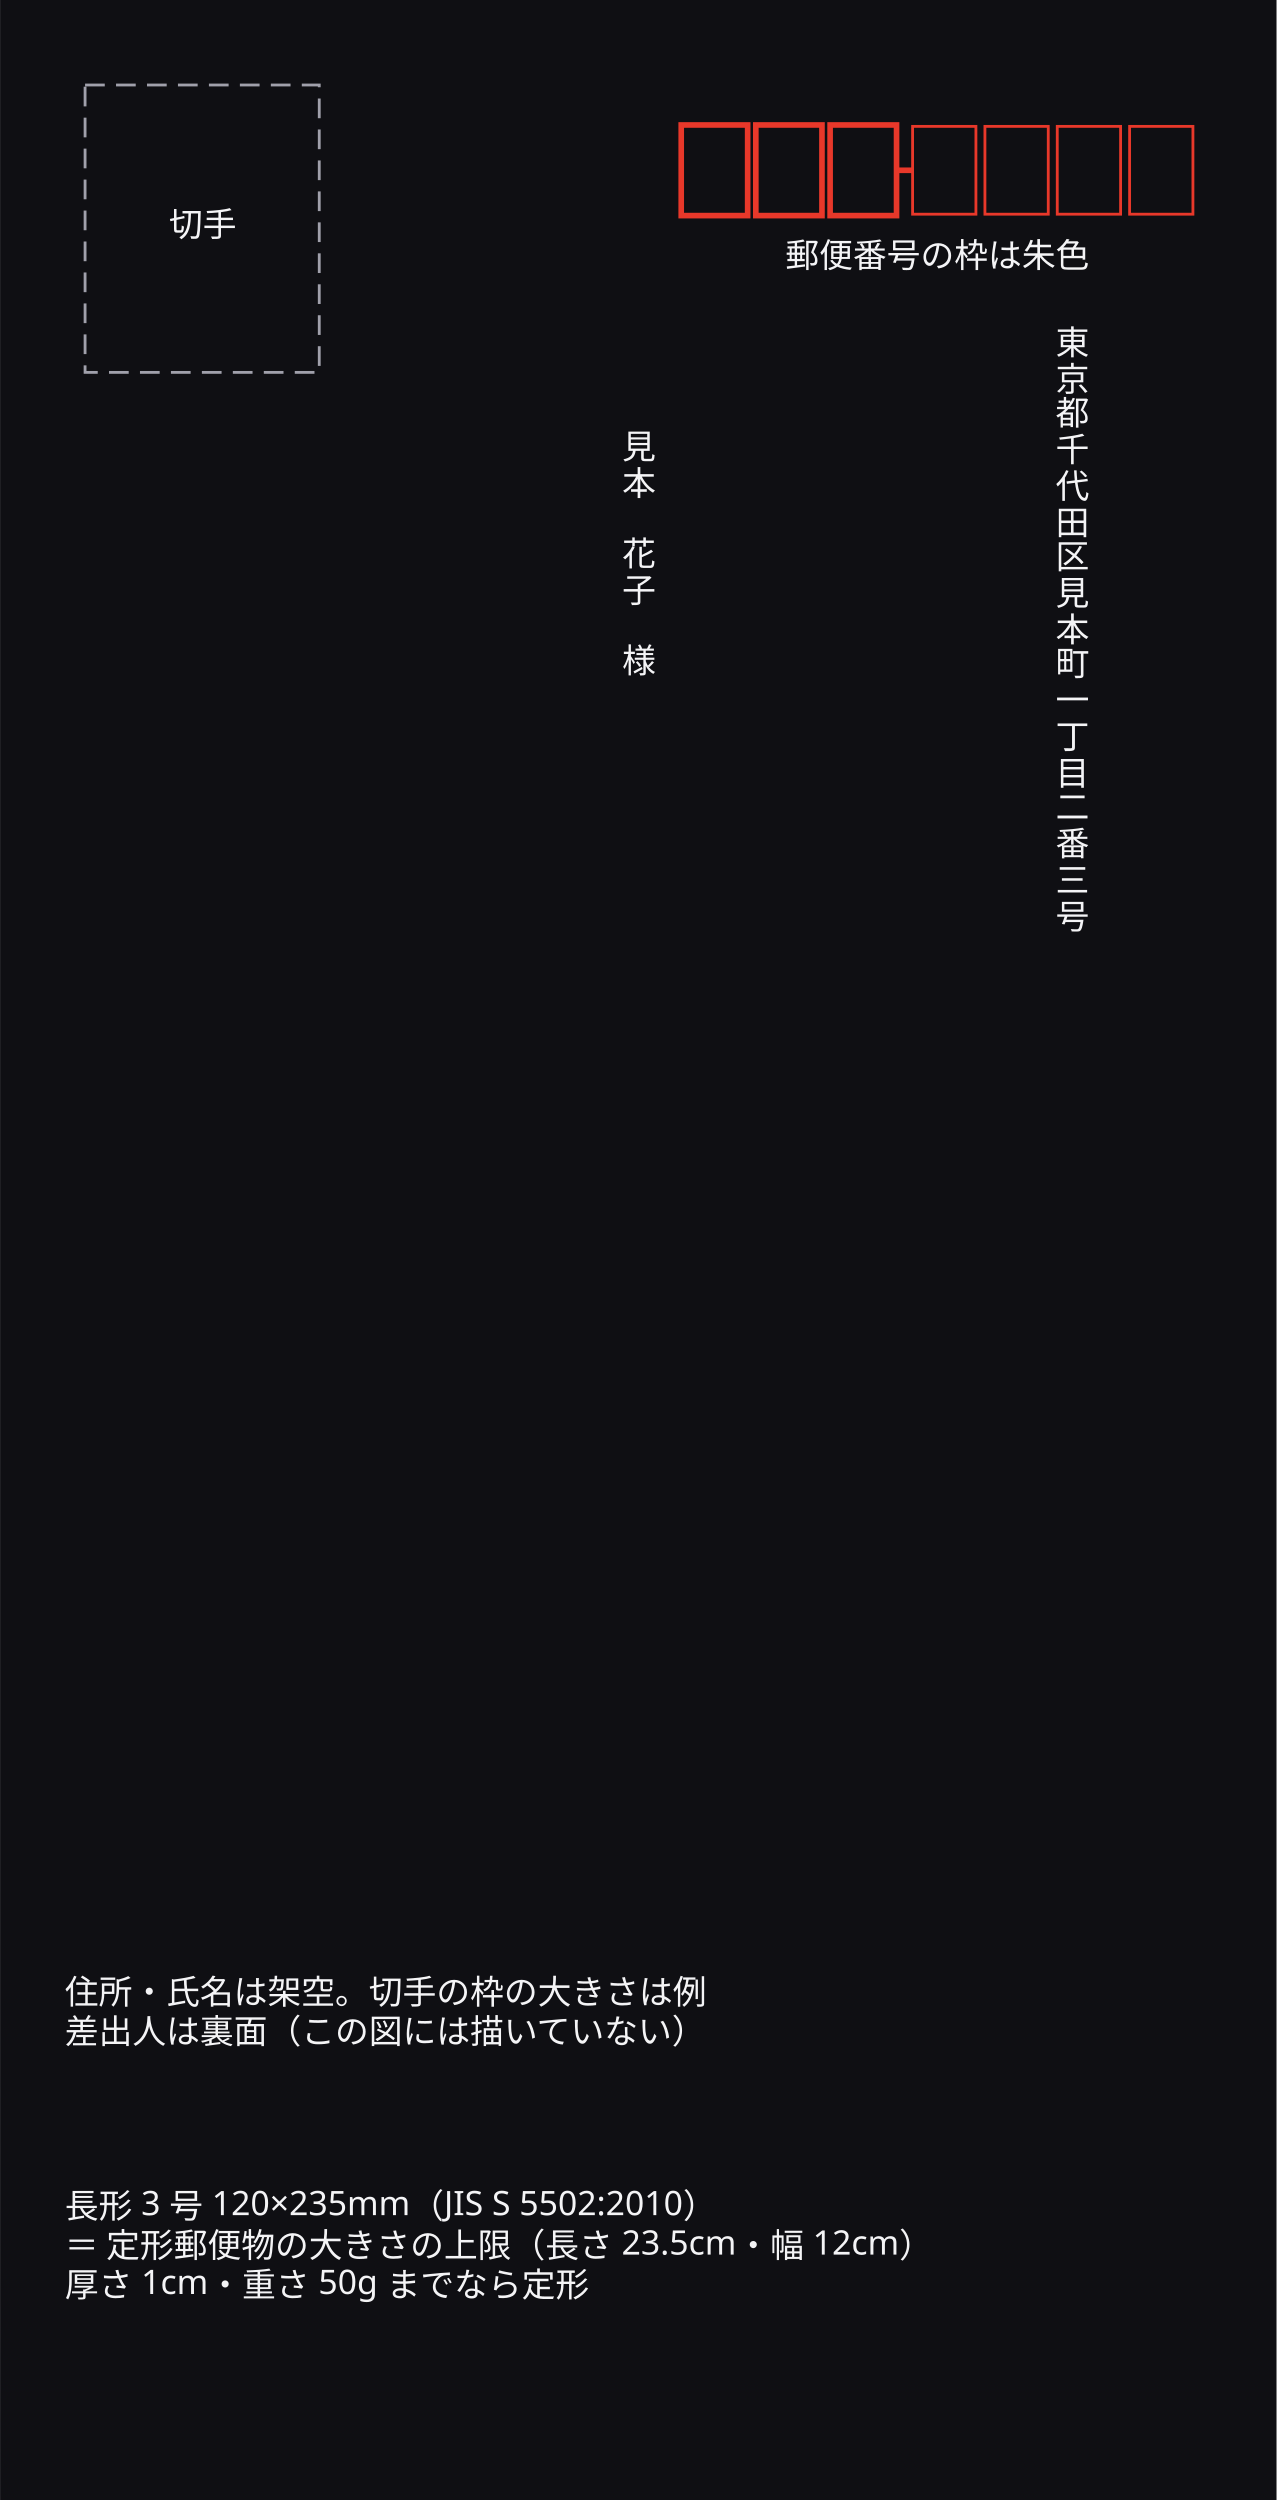
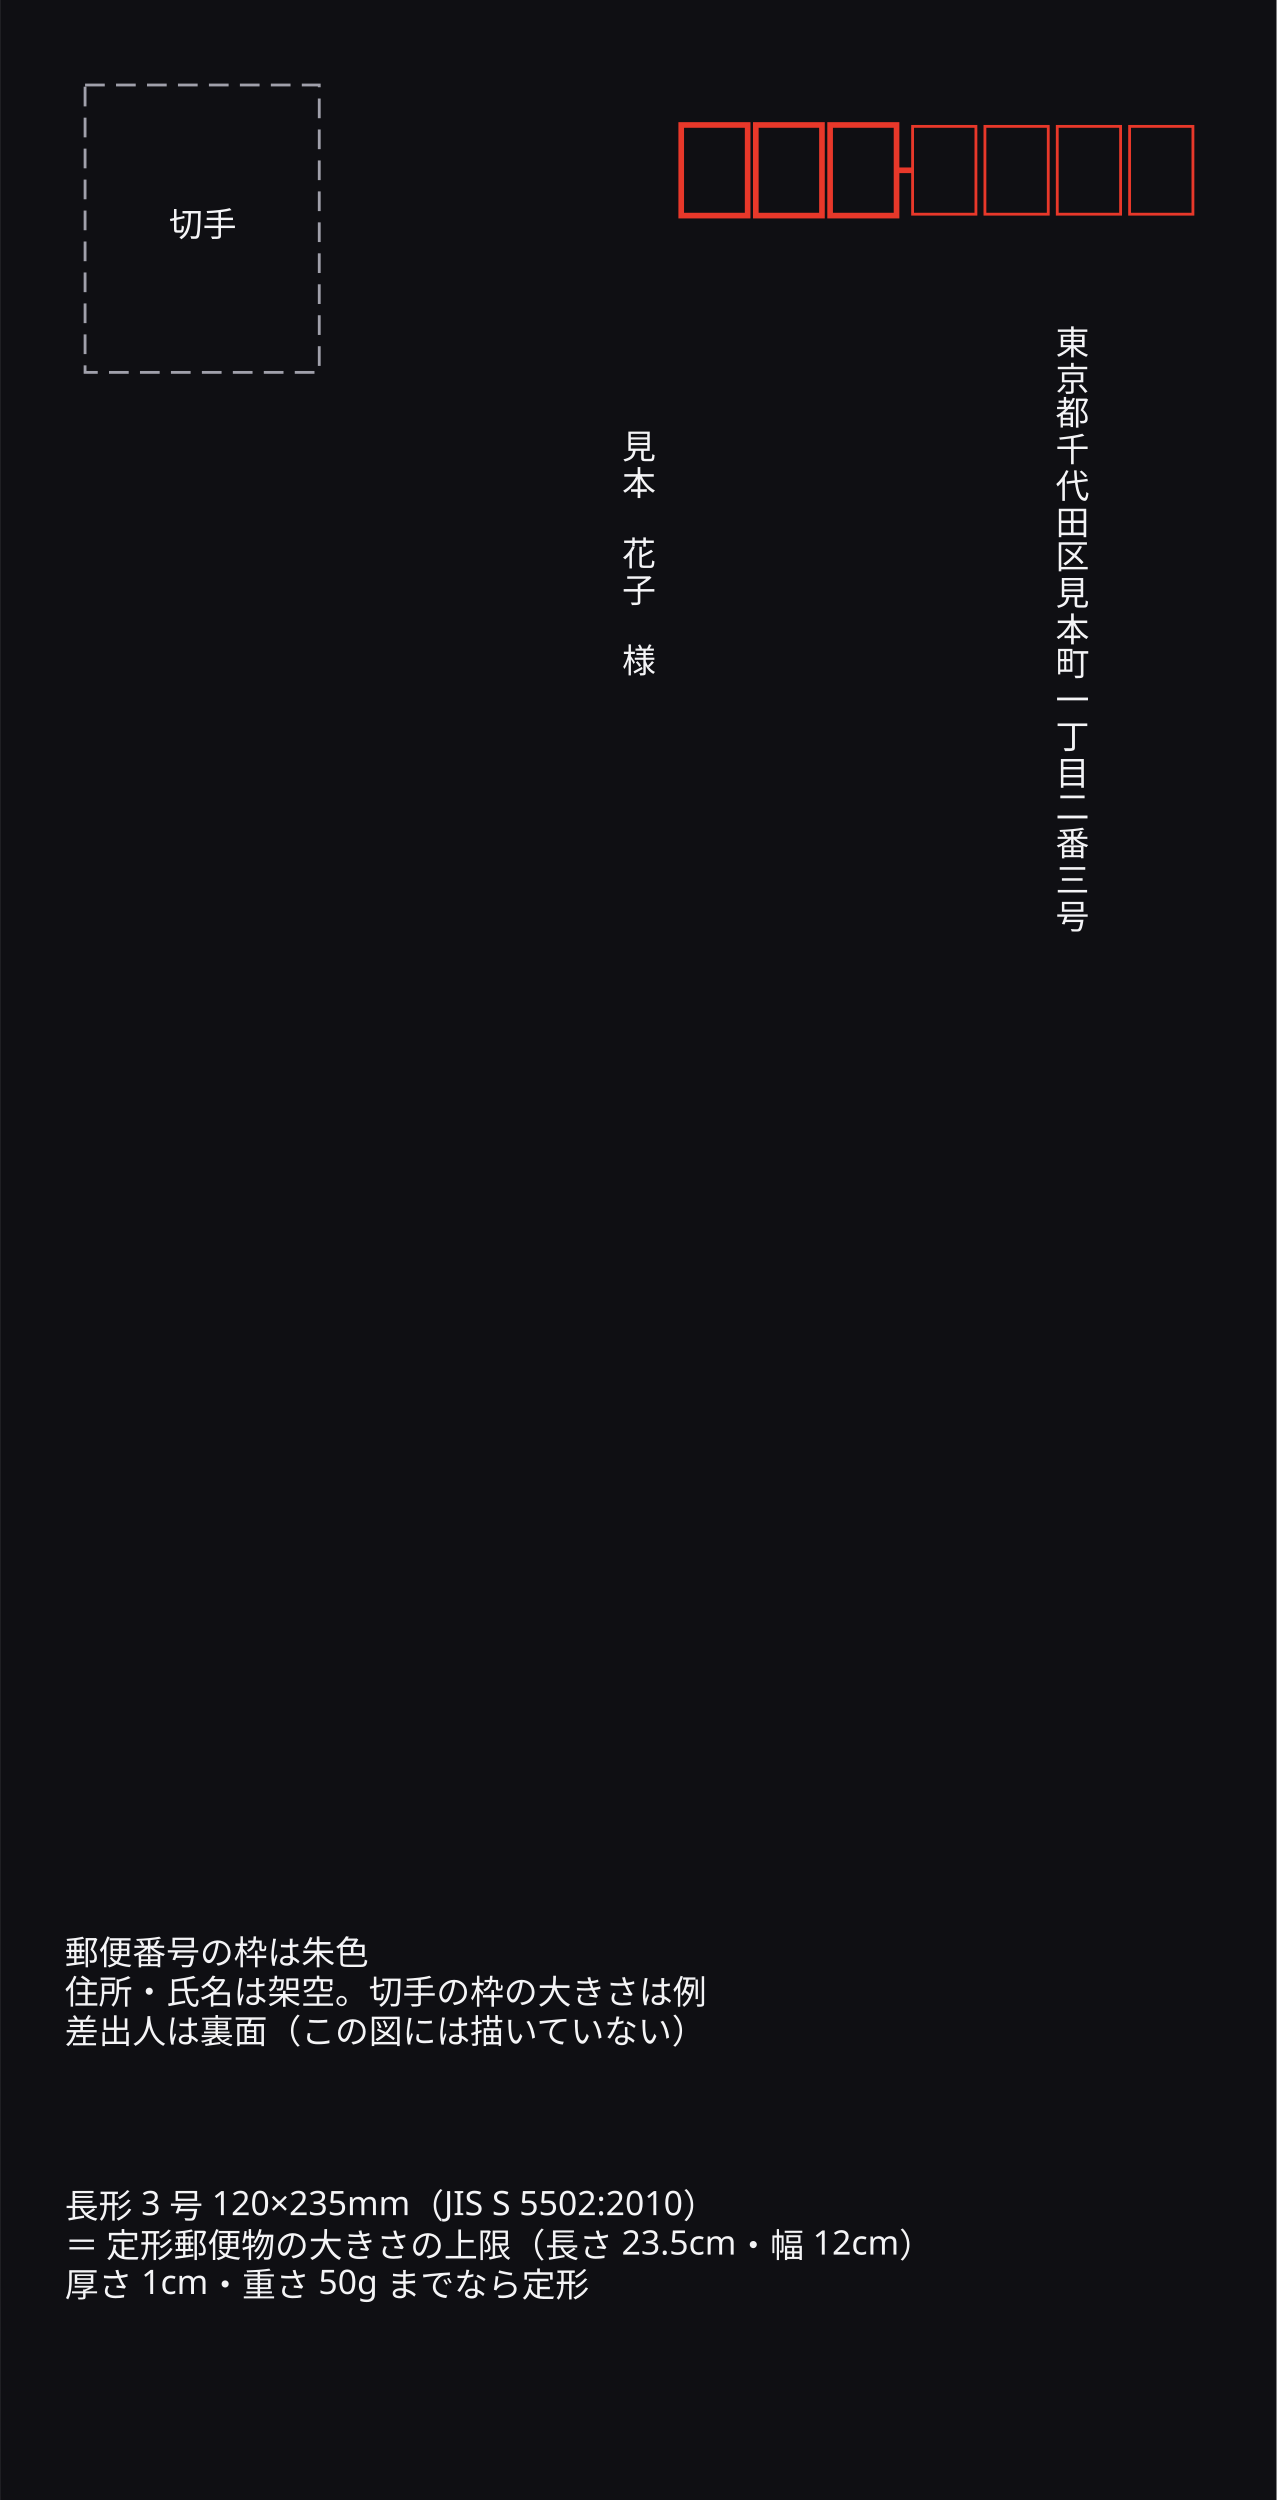
- <svg xmlns="http://www.w3.org/2000/svg" width="120mm" height="235mm" viewBox="0 0 453.5 888.2" data-paper-size="Naga3" data-paper-orient="portrait" role="img" aria-labelledby="zumen-title-b0ccaf11">
+ <svg xmlns="http://www.w3.org/2000/svg" width="120mm" height="235mm" viewBox="0 0 453.5 888.2" data-paper-size="Naga3" data-paper-orient="portrait" role="img" aria-labelledby="zumen-title-08f9ad18">
  <defs>
    <marker id="arrow" viewBox="0 0 10 10" refX="9" refY="5" markerWidth="6" markerHeight="6" orient="auto">
      <path d="M 0 0 L 10 5 L 0 10 z" fill="#a0a0ab" />
    </marker>
  </defs>
  <rect data-paper="1" x="0" y="0" width="453.5" height="888.2" fill="#0f0f13" />
  <g data-node="size-note" data-pinned="false" data-shape="rect" />
  <g data-node="fiction-note" data-pinned="false" data-shape="rect" />
  <g data-node="to-addr" data-pinned="false" data-shape="rect" />
  <g data-node="to-name" data-pinned="false" data-shape="rect" />
-   <g data-node="zip-note" data-pinned="false" data-shape="rect" />
  <g data-node="stamp-note" data-pinned="false" data-shape="rect" />
  <g data-edge="zip1" data-pinned="false">
    <path d="M 242 44.4 L 265.6 44.4 L 265.6 76.6 L 242 76.6 L 242 44.4 Z" fill="none" stroke="#e8382a" stroke-width="2" />
  </g>
  <g data-edge="zip2" data-pinned="false">
    <path d="M 268.5 44.4 L 292 44.4 L 292 76.6 L 268.5 76.6 L 268.5 44.4 Z" fill="none" stroke="#e8382a" stroke-width="2" />
  </g>
  <g data-edge="zip3" data-pinned="false">
    <path d="M 294.9 44.4 L 318.5 44.4 L 318.5 76.6 L 294.9 76.6 L 294.9 44.4 Z" fill="none" stroke="#e8382a" stroke-width="2" />
  </g>
  <g data-edge="zip4" data-pinned="false">
    <path d="M 324.2 44.9 L 346.7 44.9 L 346.7 76.1 L 324.2 76.1 L 324.2 44.9 Z" fill="none" stroke="#e8382a" stroke-width="1" />
  </g>
  <g data-edge="zip5" data-pinned="false">
    <path d="M 349.9 44.9 L 372.4 44.9 L 372.4 76.1 L 349.9 76.1 L 349.9 44.9 Z" fill="none" stroke="#e8382a" stroke-width="1" />
  </g>
  <g data-edge="zip6" data-pinned="false">
    <path d="M 375.6 44.9 L 398.1 44.9 L 398.1 76.1 L 375.6 76.1 L 375.6 44.9 Z" fill="none" stroke="#e8382a" stroke-width="1" />
  </g>
  <g data-edge="zip7" data-pinned="false">
    <path d="M 401.3 44.9 L 423.8 44.9 L 423.8 76.1 L 401.3 76.1 L 401.3 44.9 Z" fill="none" stroke="#e8382a" stroke-width="1" />
  </g>
  <g data-edge="zip-hyphen" data-pinned="false">
    <path d="M 318.5 60.5 L 324.2 60.5" fill="none" stroke="#e8382a" stroke-width="2" />
  </g>
  <g data-edge="stamp" data-pinned="false">
    <path d="M 30.2 30.2 L 113.4 30.2 L 113.4 132.3 L 30.2 132.3 L 30.2 30.2 Z" fill="none" stroke="#a0a0ab" stroke-width="1" stroke-dasharray="7 4" />
  </g>
  <g data-name="size-note">
    <text x="23" y="788" text-anchor="start" font-family="sans-serif" font-size="12" fill="#f4f4f6">長形 3 号 120×235mm（JIS S 5502:2010）</text>
    <text x="23" y="802" text-anchor="start" font-family="sans-serif" font-size="12" fill="#f4f4f6">＝ 定形郵便物の大きさの上限（長さ 23.5cm・幅 12cm）</text>
    <text x="23" y="816" text-anchor="start" font-family="sans-serif" font-size="12" fill="#f4f4f6">厚さ 1cm・重さ 50g までなら定形</text>
  </g>
  <g data-name="fiction-note">
+     <text x="23" y="698" text-anchor="start" font-family="sans-serif" font-size="12" fill="#f4f4f6">郵便番号の枠は朱色</text>
    <text x="23" y="712" text-anchor="start" font-family="sans-serif" font-size="12" fill="#f4f4f6">住所・氏名は架空。切手の枠の大きさは例</text>
    <text x="23" y="726" text-anchor="start" font-family="sans-serif" font-size="12" fill="#f4f4f6">差出人は裏面（この図には描いていない）</text>
  </g>
  <g data-name="to-addr">
    <text x="381" y="126" text-anchor="middle" font-family="sans-serif" font-size="12" fill="#f4f4f6">東</text>
    <text x="381" y="139" text-anchor="middle" font-family="sans-serif" font-size="12" fill="#f4f4f6">京</text>
    <text x="381" y="151" text-anchor="middle" font-family="sans-serif" font-size="12" fill="#f4f4f6">都</text>
    <text x="381" y="164" text-anchor="middle" font-family="sans-serif" font-size="12" fill="#f4f4f6">千</text>
    <text x="381" y="177" text-anchor="middle" font-family="sans-serif" font-size="12" fill="#f4f4f6">代</text>
    <text x="381" y="190" text-anchor="middle" font-family="sans-serif" font-size="12" fill="#f4f4f6">田</text>
    <text x="381" y="202" text-anchor="middle" font-family="sans-serif" font-size="12" fill="#f4f4f6">区</text>
    <text x="381" y="215" text-anchor="middle" font-family="sans-serif" font-size="12" fill="#f4f4f6">見</text>
    <text x="381" y="228" text-anchor="middle" font-family="sans-serif" font-size="12" fill="#f4f4f6">本</text>
    <text x="381" y="240" text-anchor="middle" font-family="sans-serif" font-size="12" fill="#f4f4f6">町</text>
    <text x="381" y="253" text-anchor="middle" font-family="sans-serif" font-size="12" fill="#f4f4f6">一</text>
    <text x="381" y="266" text-anchor="middle" font-family="sans-serif" font-size="12" fill="#f4f4f6">丁</text>
    <text x="381" y="279" text-anchor="middle" font-family="sans-serif" font-size="12" fill="#f4f4f6">目</text>
    <text x="381" y="291" text-anchor="middle" font-family="sans-serif" font-size="12" fill="#f4f4f6">二</text>
    <text x="381" y="304" text-anchor="middle" font-family="sans-serif" font-size="12" fill="#f4f4f6">番</text>
    <text x="381" y="317" text-anchor="middle" font-family="sans-serif" font-size="12" fill="#f4f4f6">三</text>
    <text x="381" y="330" text-anchor="middle" font-family="sans-serif" font-size="12" fill="#f4f4f6">号</text>
  </g>
  <g data-name="to-name">
    <text x="227" y="163" text-anchor="middle" font-family="sans-serif" font-size="12" fill="#f4f4f6">見</text>
    <text x="227" y="176" text-anchor="middle" font-family="sans-serif" font-size="12" fill="#f4f4f6">本</text>
    <text x="227" y="188" text-anchor="middle" font-family="sans-serif" font-size="12" fill="#f4f4f6">　</text>
    <text x="227" y="201" text-anchor="middle" font-family="sans-serif" font-size="12" fill="#f4f4f6">花</text>
    <text x="227" y="214" text-anchor="middle" font-family="sans-serif" font-size="12" fill="#f4f4f6">子</text>
    <text x="227" y="227" text-anchor="middle" font-family="sans-serif" font-size="12" fill="#f4f4f6">　</text>
    <text x="227" y="239" text-anchor="middle" font-family="sans-serif" font-size="12" fill="#f4f4f6">様</text>
  </g>
-   <g data-name="zip-note">
-     <text x="333" y="95" text-anchor="middle" font-family="sans-serif" font-size="12" fill="#f4f4f6">郵便番号の枠は朱色</text>
-   </g>
  <g data-name="stamp-note">
    <text x="72" y="84" text-anchor="middle" font-family="sans-serif" font-size="12" fill="#f4f4f6">切手</text>
  </g>
</svg>
